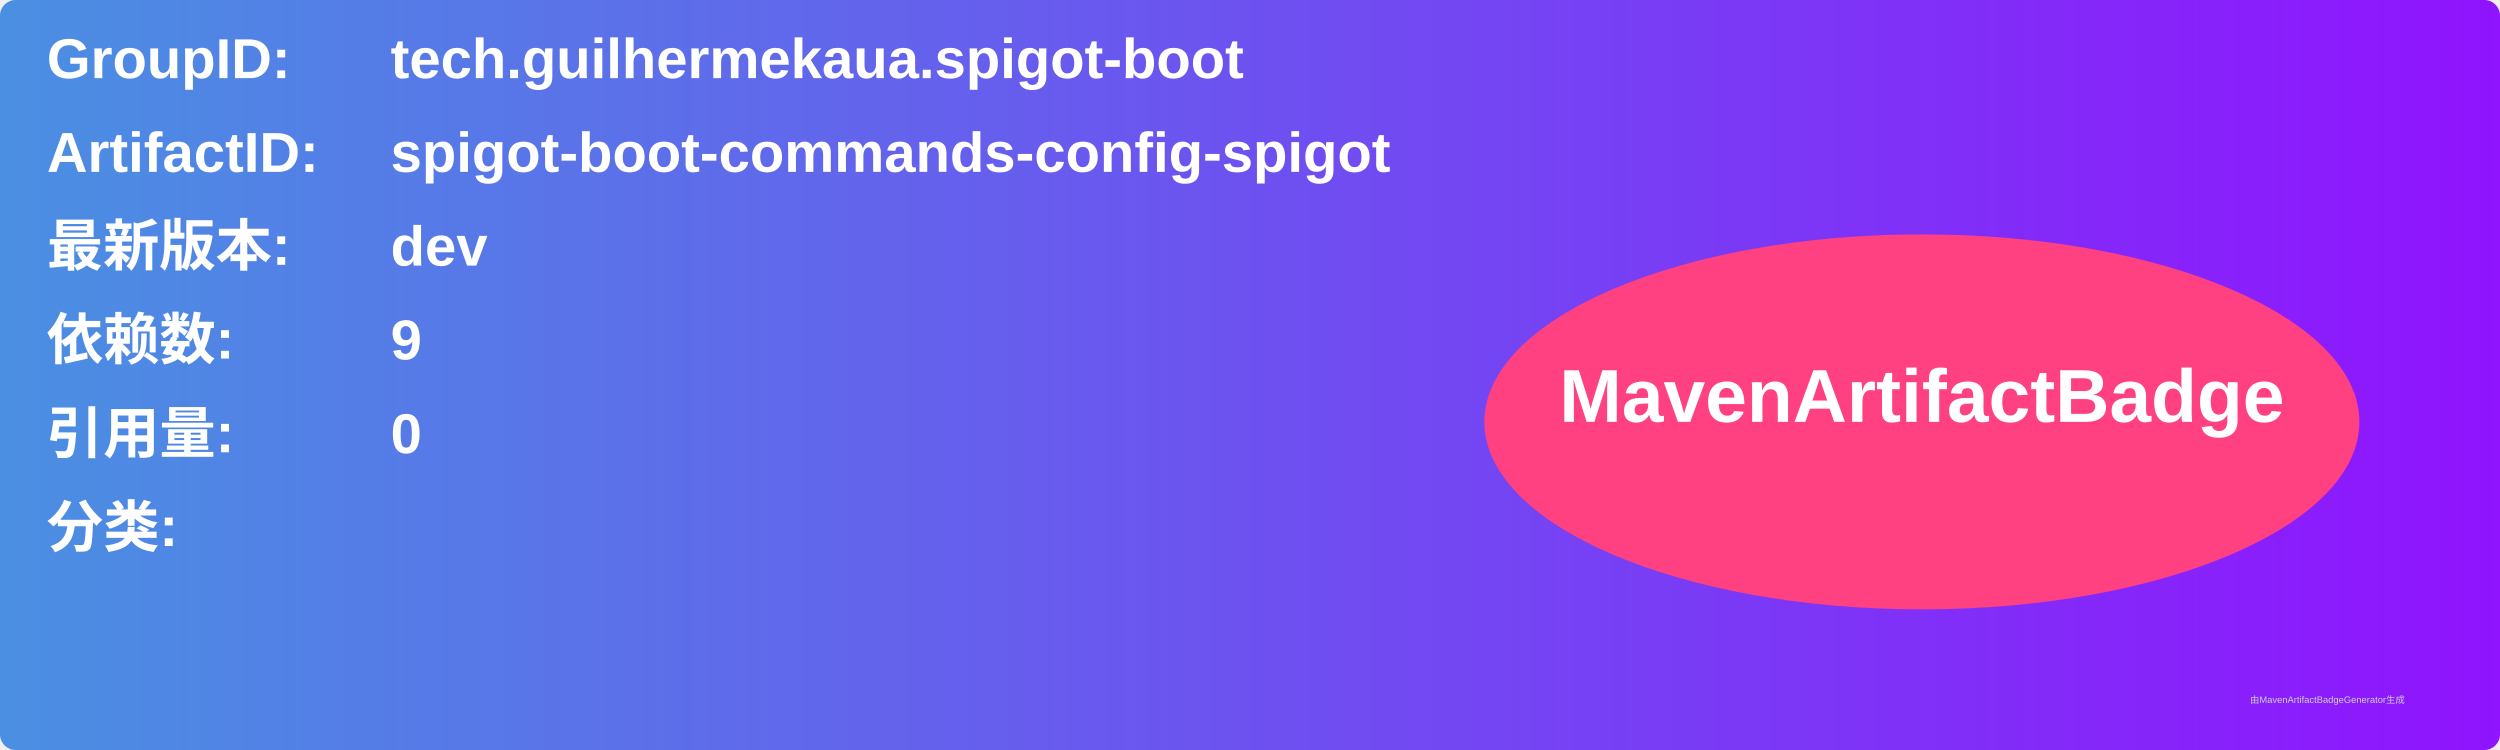
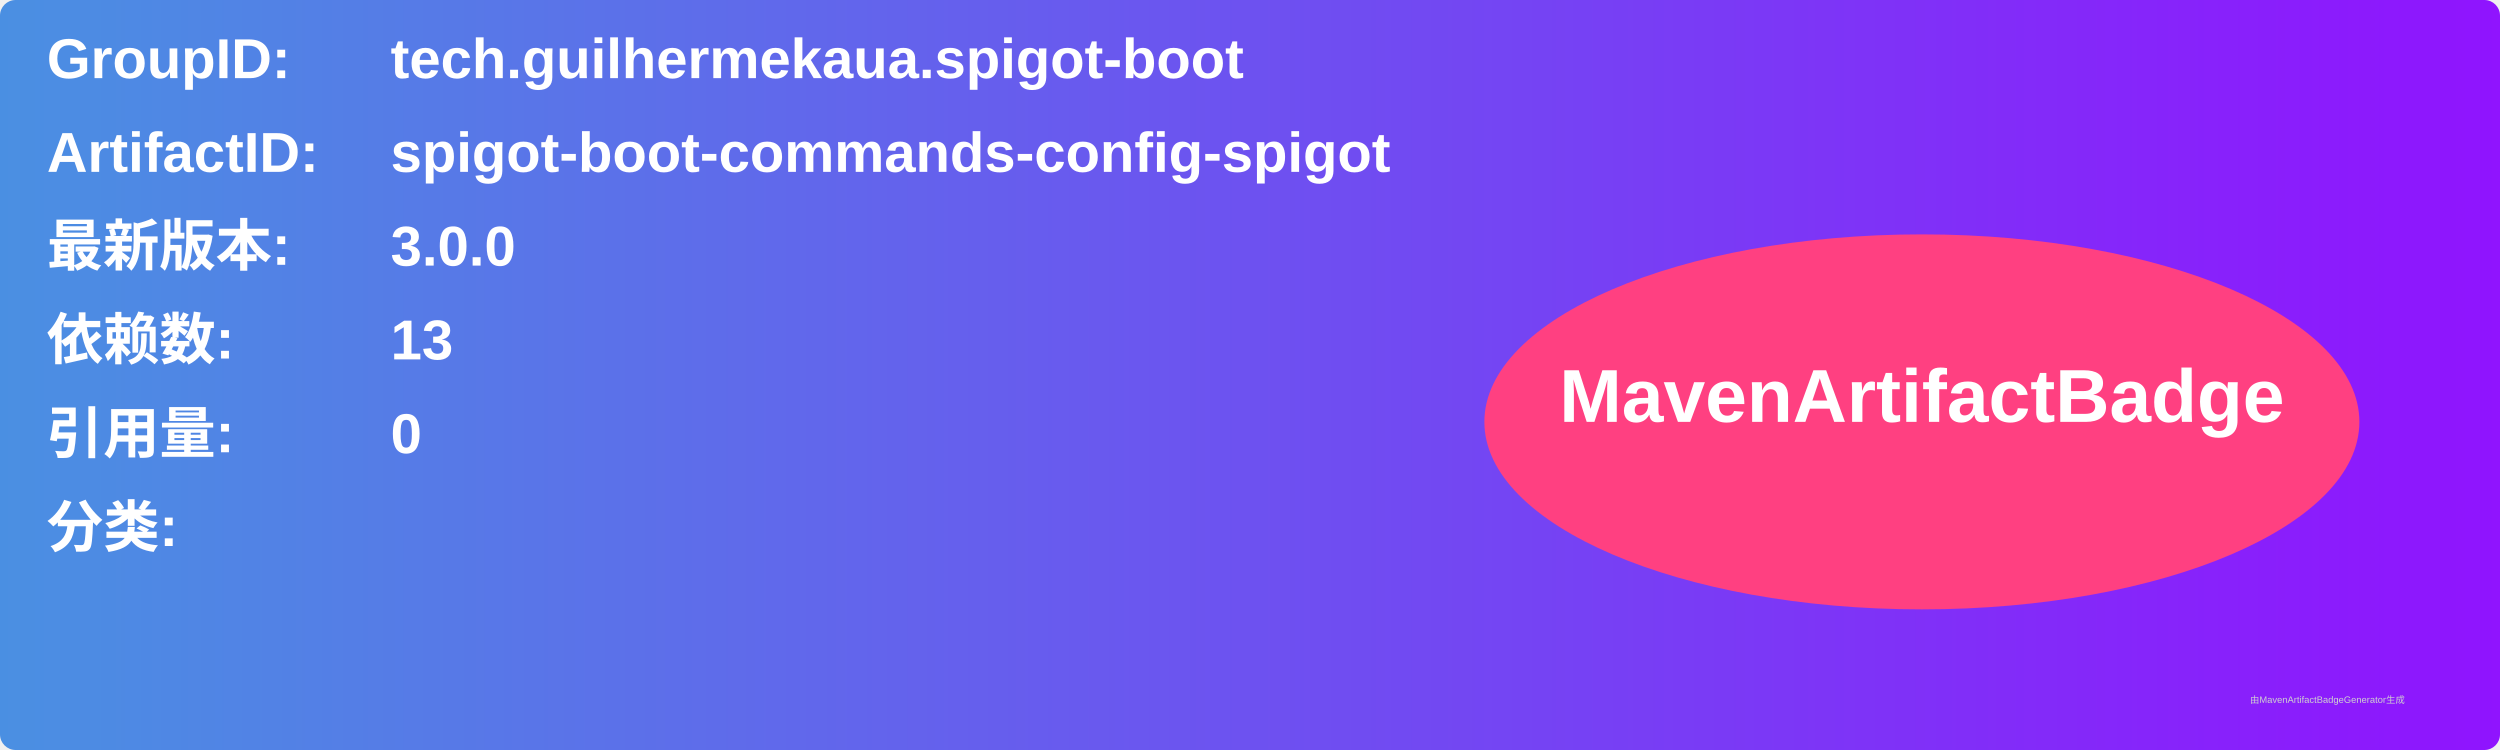
<svg xmlns="http://www.w3.org/2000/svg" width="800" height="240" viewBox="0 0 800 240">
  <linearGradient id="grad" x1="0%" y1="0%" x2="100%" y2="0%">
    <stop offset="0%" stop-color="#4a90e2" />
    <stop offset="100%" stop-color="#9013fe" />
  </linearGradient>
  <rect width="100%" height="100%" rx="5" ry="5" fill="url(#grad)" />
  <g transform="translate(15, 15)">
    <text x="0" y="10" font-family="Arial" font-size="18" fill="white" font-weight="bold" width="260">GroupID:</text>
    <text x="110" y="10" font-family="Arial" font-size="18" fill="white" font-weight="bold" width="460">tech.guilhermekaua.spigot-boot</text>
    <text x="0" y="40" font-family="Arial" font-size="18" fill="white" font-weight="bold" width="260">ArtifactID:</text>
    <text x="110" y="40" font-family="Arial" font-size="18" fill="white" font-weight="bold" width="460">spigot-boot-commands-config-spigot</text>
    <text x="0" y="70" font-family="Arial" font-size="18" fill="white" font-weight="bold">最新版本:</text>
    <text x="110" y="70" font-family="Arial" font-size="18" fill="white" font-weight="bold">
-       <tspan font-weight="bold">dev</tspan>
+       <tspan font-weight="bold">3.0.0</tspan>
    </text>
    <text x="0" y="100" font-family="Arial" font-size="18" fill="white" font-weight="bold">依赖数: </text>
    <text x="110" y="100" font-family="Arial" font-size="18" fill="white">
-       <tspan font-weight="bold">9</tspan>
+       <tspan font-weight="bold">13</tspan>
    </text>
    <text x="0" y="130" font-family="Arial" font-size="18" fill="white" font-weight="bold">引用量: </text>
    <text x="110" y="130" font-family="Arial" font-size="18" fill="white">
      <tspan font-weight="bold">0</tspan>
    </text>
    <text x="0" y="160" font-family="Arial" font-size="18" fill="white" font-weight="bold">分类:</text>
    <text x="10" y="190" font-family="Arial" font-size="10" fill="white">
      <tspan font-weight="bold" />
    </text>
    <ellipse cx="600" cy="120" rx="140" ry="60" fill="#ff4081" />
    <text x="600" y="120" text-anchor="middle" font-family="Arial" font-size="24" fill="white" font-weight="bold">MavenArtifactBadge</text>
  </g>
  <text x="720" y="225" font-family="Arial" font-size="3" fill="#d0d0d0">由MavenArtifactBadgeGenerator生成</text>
</svg>
